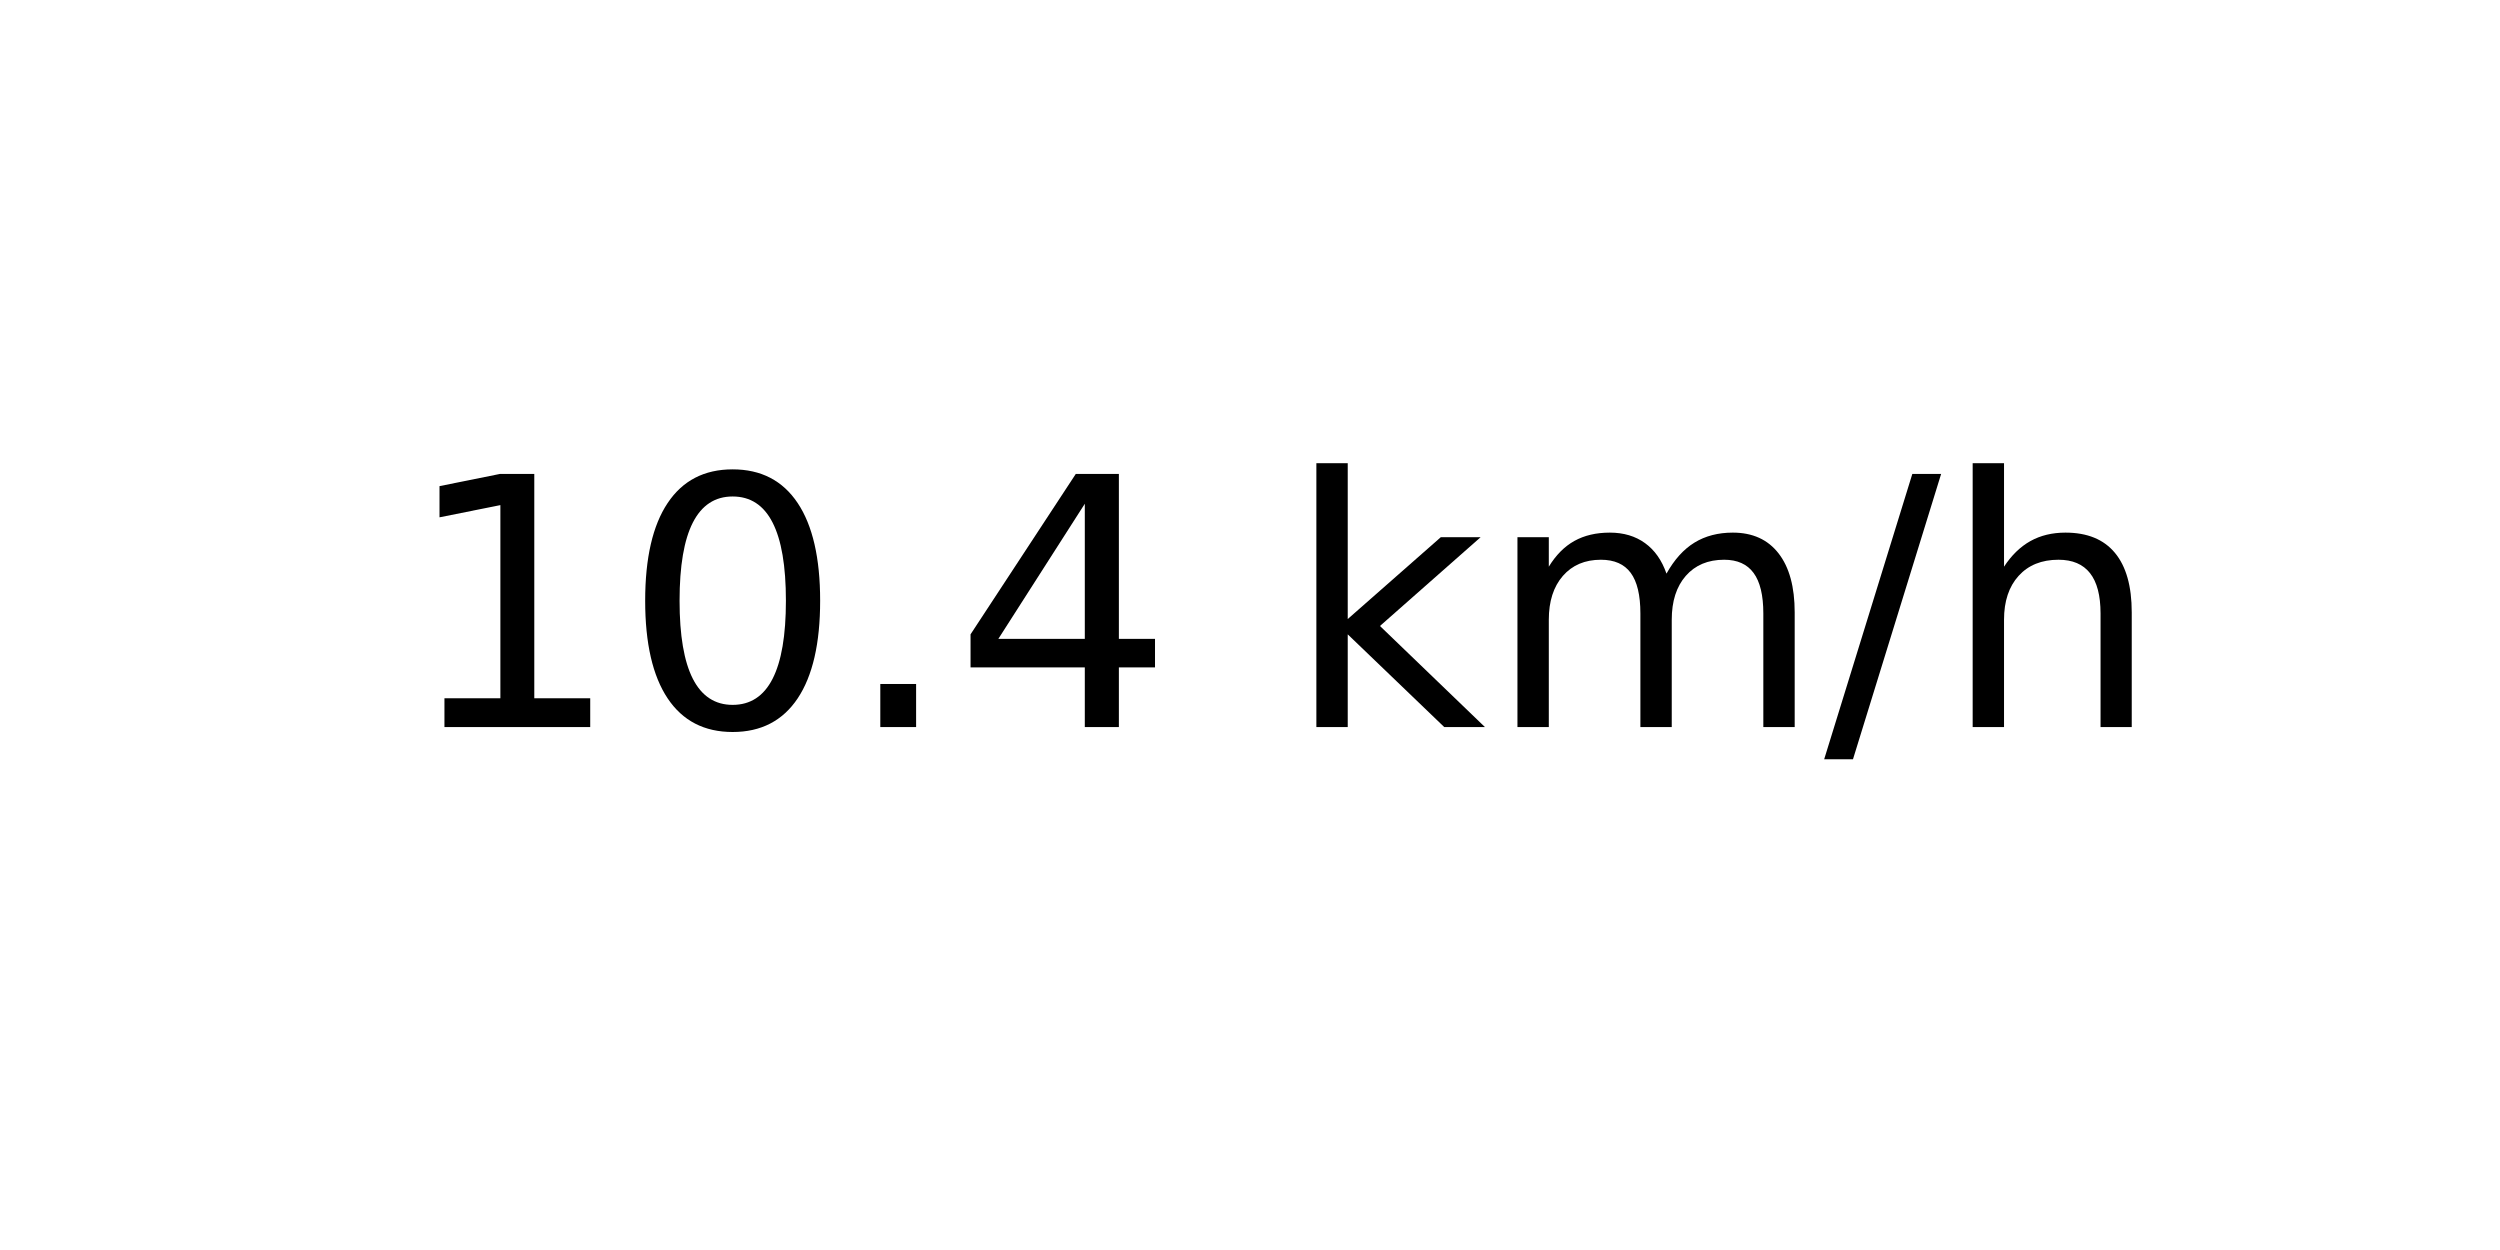
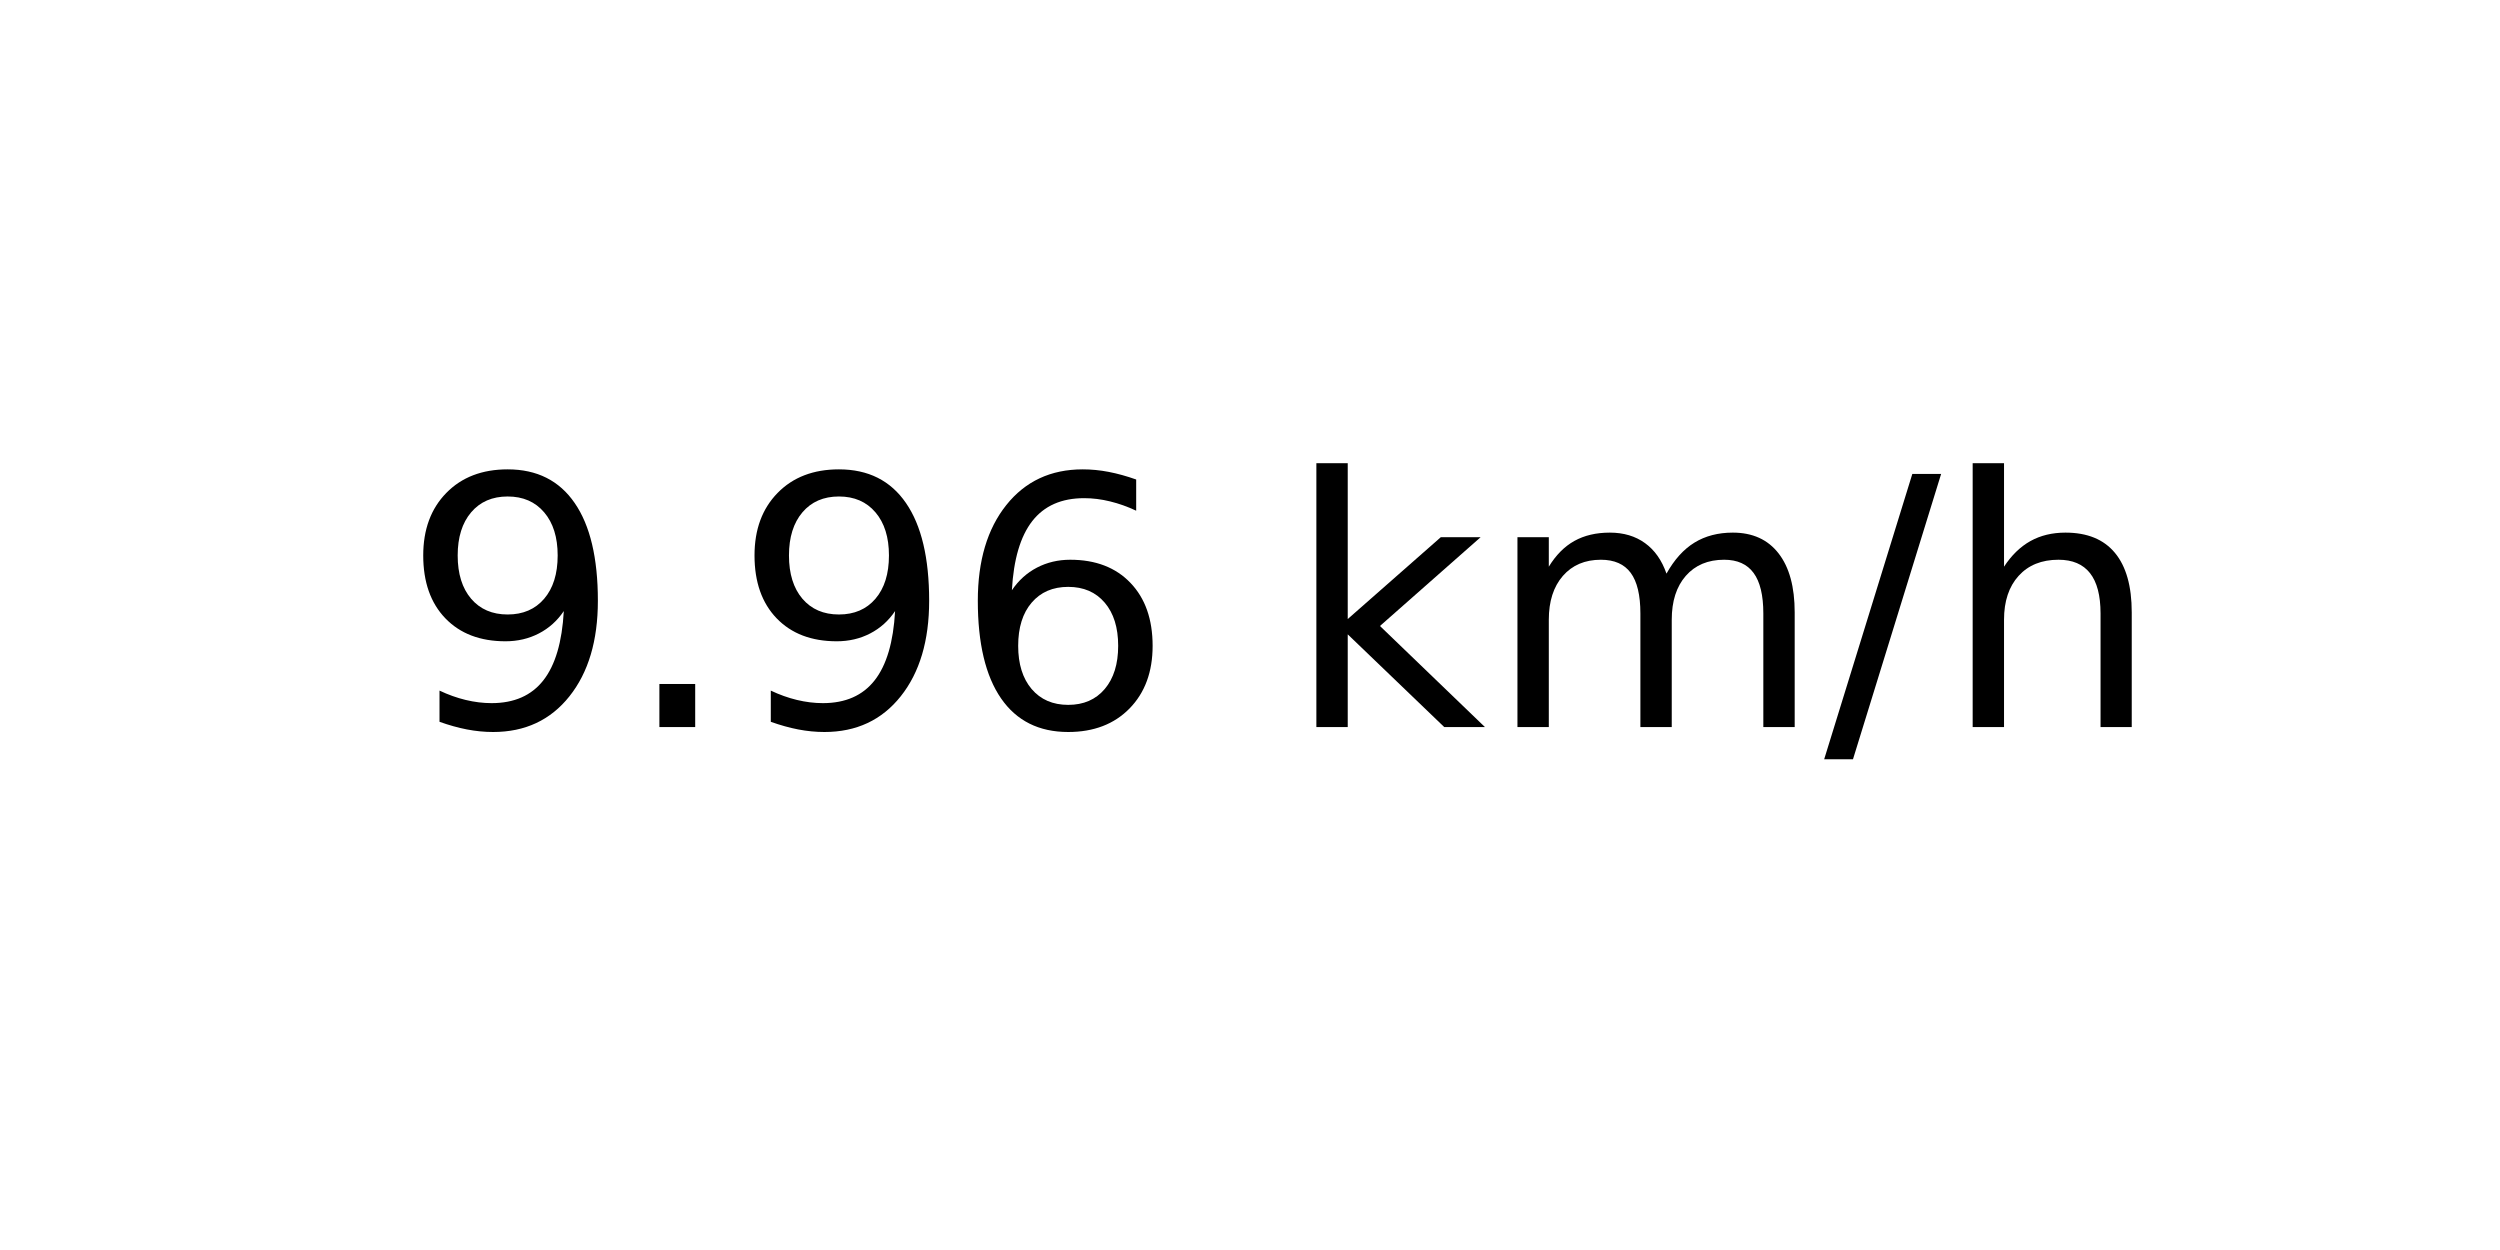
<svg xmlns="http://www.w3.org/2000/svg" xmlns:xlink="http://www.w3.org/1999/xlink" width="72pt" height="36pt" viewBox="0 0 72 36" version="1.1">
  <defs>
    <style type="text/css">*{stroke-linejoin: round; stroke-linecap: butt}</style>
  </defs>
  <g id="figure_1">
    <g id="axes_1">
      <g id="text_1">
        <g transform="translate(11.55937 20.93937) scale(0.1 -0.1)">
          <defs>
-             <path id="DejaVuSans-31" d="M 794 531  L 1825 531  L 1825 4091  L 703 3866  L 703 4441  L 1819 4666  L 2450 4666  L 2450 531  L 3481 531  L 3481 0  L 794 0  L 794 531  z " transform="scale(0.015625)" />
-             <path id="DejaVuSans-30" d="M 2034 4250  Q 1547 4250 1301 3770  Q 1056 3291 1056 2328  Q 1056 1369 1301 889  Q 1547 409 2034 409  Q 2525 409 2770 889  Q 3016 1369 3016 2328  Q 3016 3291 2770 3770  Q 2525 4250 2034 4250  z M 2034 4750  Q 2819 4750 3233 4129  Q 3647 3509 3647 2328  Q 3647 1150 3233 529  Q 2819 -91 2034 -91  Q 1250 -91 836 529  Q 422 1150 422 2328  Q 422 3509 836 4129  Q 1250 4750 2034 4750  z " transform="scale(0.015625)" />
+             <path id="DejaVuSans-39" d="M 703 97  L 703 672  Q 941 559 1184 500  Q 1428 441 1663 441  Q 2288 441 2617 861  Q 2947 1281 2994 2138  Q 2813 1869 2534 1725  Q 2256 1581 1919 1581  Q 1219 1581 811 2004  Q 403 2428 403 3163  Q 403 3881 828 4315  Q 1253 4750 1959 4750  Q 2769 4750 3195 4129  Q 3622 3509 3622 2328  Q 3622 1225 3098 567  Q 2575 -91 1691 -91  Q 1453 -91 1209 -44  Q 966 3 703 97  z M 1959 2075  Q 2384 2075 2632 2365  Q 2881 2656 2881 3163  Q 2881 3666 2632 3958  Q 2384 4250 1959 4250  Q 1534 4250 1286 3958  Q 1038 3666 1038 3163  Q 1038 2656 1286 2365  Q 1534 2075 1959 2075  z " transform="scale(0.015625)" />
            <path id="DejaVuSans-2e" d="M 684 794  L 1344 794  L 1344 0  L 684 0  L 684 794  z " transform="scale(0.015625)" />
-             <path id="DejaVuSans-34" d="M 2419 4116  L 825 1625  L 2419 1625  L 2419 4116  z M 2253 4666  L 3047 4666  L 3047 1625  L 3713 1625  L 3713 1100  L 3047 1100  L 3047 0  L 2419 0  L 2419 1100  L 313 1100  L 313 1709  L 2253 4666  z " transform="scale(0.015625)" />
+             <path id="DejaVuSans-36" d="M 2113 2584  Q 1688 2584 1439 2293  Q 1191 2003 1191 1497  Q 1191 994 1439 701  Q 1688 409 2113 409  Q 2538 409 2786 701  Q 3034 994 3034 1497  Q 3034 2003 2786 2293  Q 2538 2584 2113 2584  z M 3366 4563  L 3366 3988  Q 3128 4100 2886 4159  Q 2644 4219 2406 4219  Q 1781 4219 1451 3797  Q 1122 3375 1075 2522  Q 1259 2794 1537 2939  Q 1816 3084 2150 3084  Q 2853 3084 3261 2657  Q 3669 2231 3669 1497  Q 3669 778 3244 343  Q 2819 -91 2113 -91  Q 1303 -91 875 529  Q 447 1150 447 2328  Q 447 3434 972 4092  Q 1497 4750 2381 4750  Q 2619 4750 2861 4703  Q 3103 4656 3366 4563  z " transform="scale(0.015625)" />
            <path id="DejaVuSans-20" transform="scale(0.015625)" />
            <path id="DejaVuSans-6b" d="M 581 4863  L 1159 4863  L 1159 1991  L 2875 3500  L 3609 3500  L 1753 1863  L 3688 0  L 2938 0  L 1159 1709  L 1159 0  L 581 0  L 581 4863  z " transform="scale(0.015625)" />
            <path id="DejaVuSans-6d" d="M 3328 2828  Q 3544 3216 3844 3400  Q 4144 3584 4550 3584  Q 5097 3584 5394 3201  Q 5691 2819 5691 2113  L 5691 0  L 5113 0  L 5113 2094  Q 5113 2597 4934 2840  Q 4756 3084 4391 3084  Q 3944 3084 3684 2787  Q 3425 2491 3425 1978  L 3425 0  L 2847 0  L 2847 2094  Q 2847 2600 2669 2842  Q 2491 3084 2119 3084  Q 1678 3084 1418 2786  Q 1159 2488 1159 1978  L 1159 0  L 581 0  L 581 3500  L 1159 3500  L 1159 2956  Q 1356 3278 1631 3431  Q 1906 3584 2284 3584  Q 2666 3584 2933 3390  Q 3200 3197 3328 2828  z " transform="scale(0.015625)" />
            <path id="DejaVuSans-2f" d="M 1625 4666  L 2156 4666  L 531 -594  L 0 -594  L 1625 4666  z " transform="scale(0.015625)" />
            <path id="DejaVuSans-68" d="M 3513 2113  L 3513 0  L 2938 0  L 2938 2094  Q 2938 2591 2744 2837  Q 2550 3084 2163 3084  Q 1697 3084 1428 2787  Q 1159 2491 1159 1978  L 1159 0  L 581 0  L 581 4863  L 1159 4863  L 1159 2956  Q 1366 3272 1645 3428  Q 1925 3584 2291 3584  Q 2894 3584 3203 3211  Q 3513 2838 3513 2113  z " transform="scale(0.015625)" />
          </defs>
-           <use xlink:href="#DejaVuSans-31" />
-           <use xlink:href="#DejaVuSans-30" x="63.623" />
-           <use xlink:href="#DejaVuSans-2e" x="127.246" />
-           <use xlink:href="#DejaVuSans-34" x="159.033" />
+           <use xlink:href="#DejaVuSans-39" />
+           <use xlink:href="#DejaVuSans-2e" x="63.623" />
+           <use xlink:href="#DejaVuSans-39" x="95.41" />
+           <use xlink:href="#DejaVuSans-36" x="159.033" />
          <use xlink:href="#DejaVuSans-20" x="222.656" />
          <use xlink:href="#DejaVuSans-6b" x="254.443" />
          <use xlink:href="#DejaVuSans-6d" x="312.354" />
          <use xlink:href="#DejaVuSans-2f" x="409.766" />
          <use xlink:href="#DejaVuSans-68" x="443.457" />
        </g>
      </g>
    </g>
  </g>
</svg>
